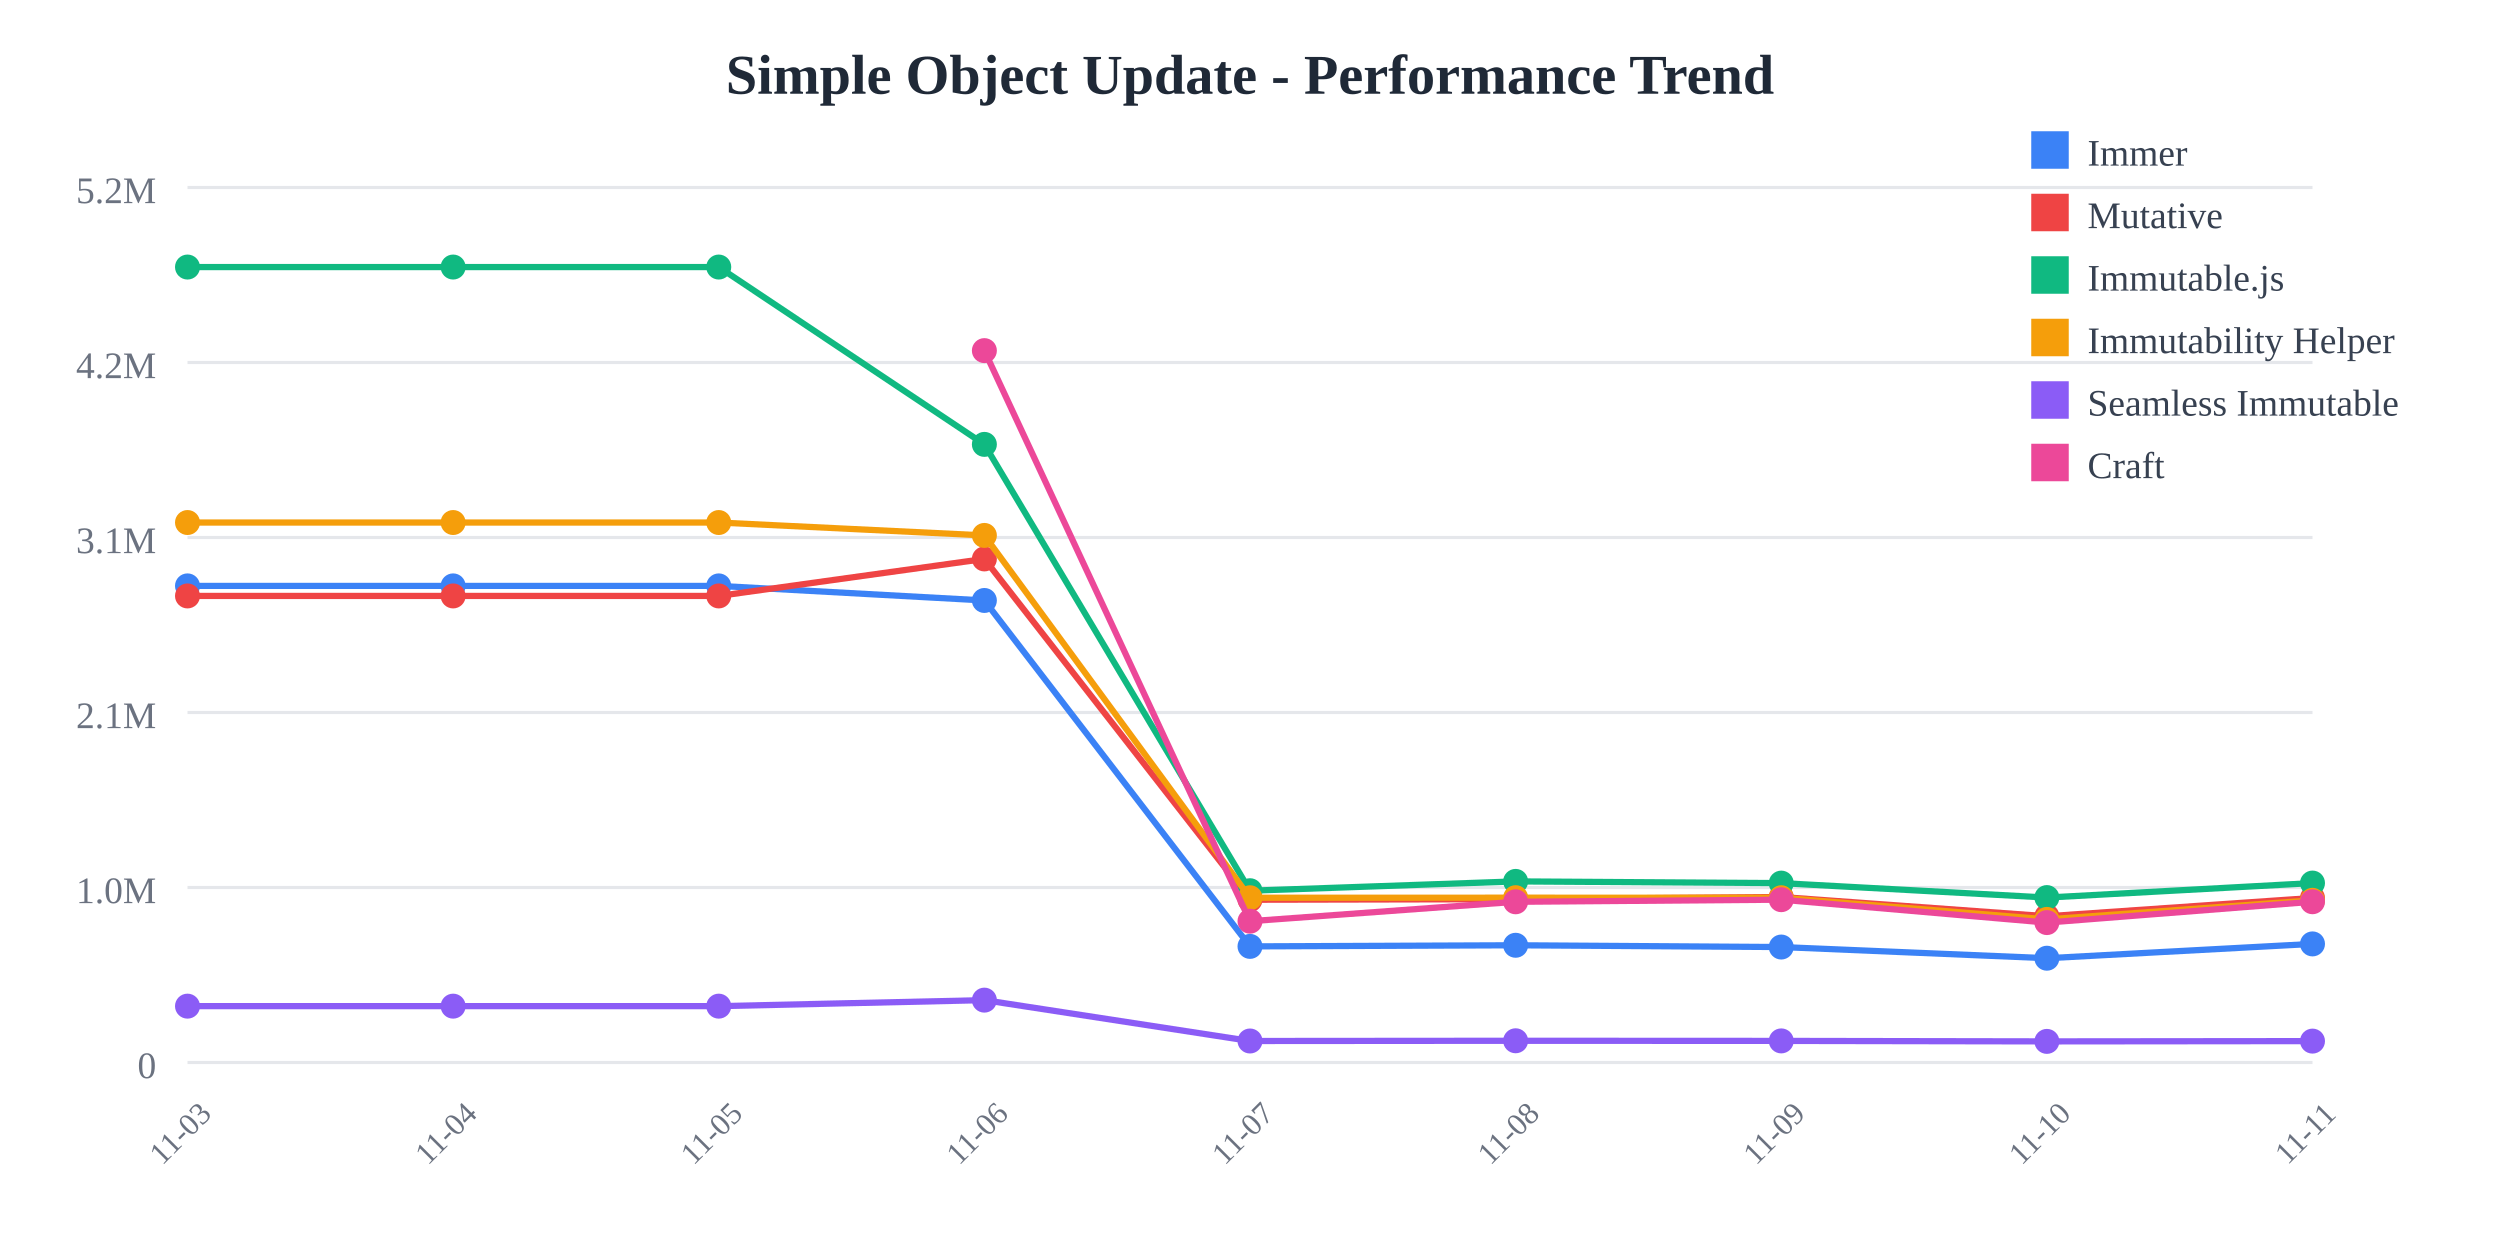
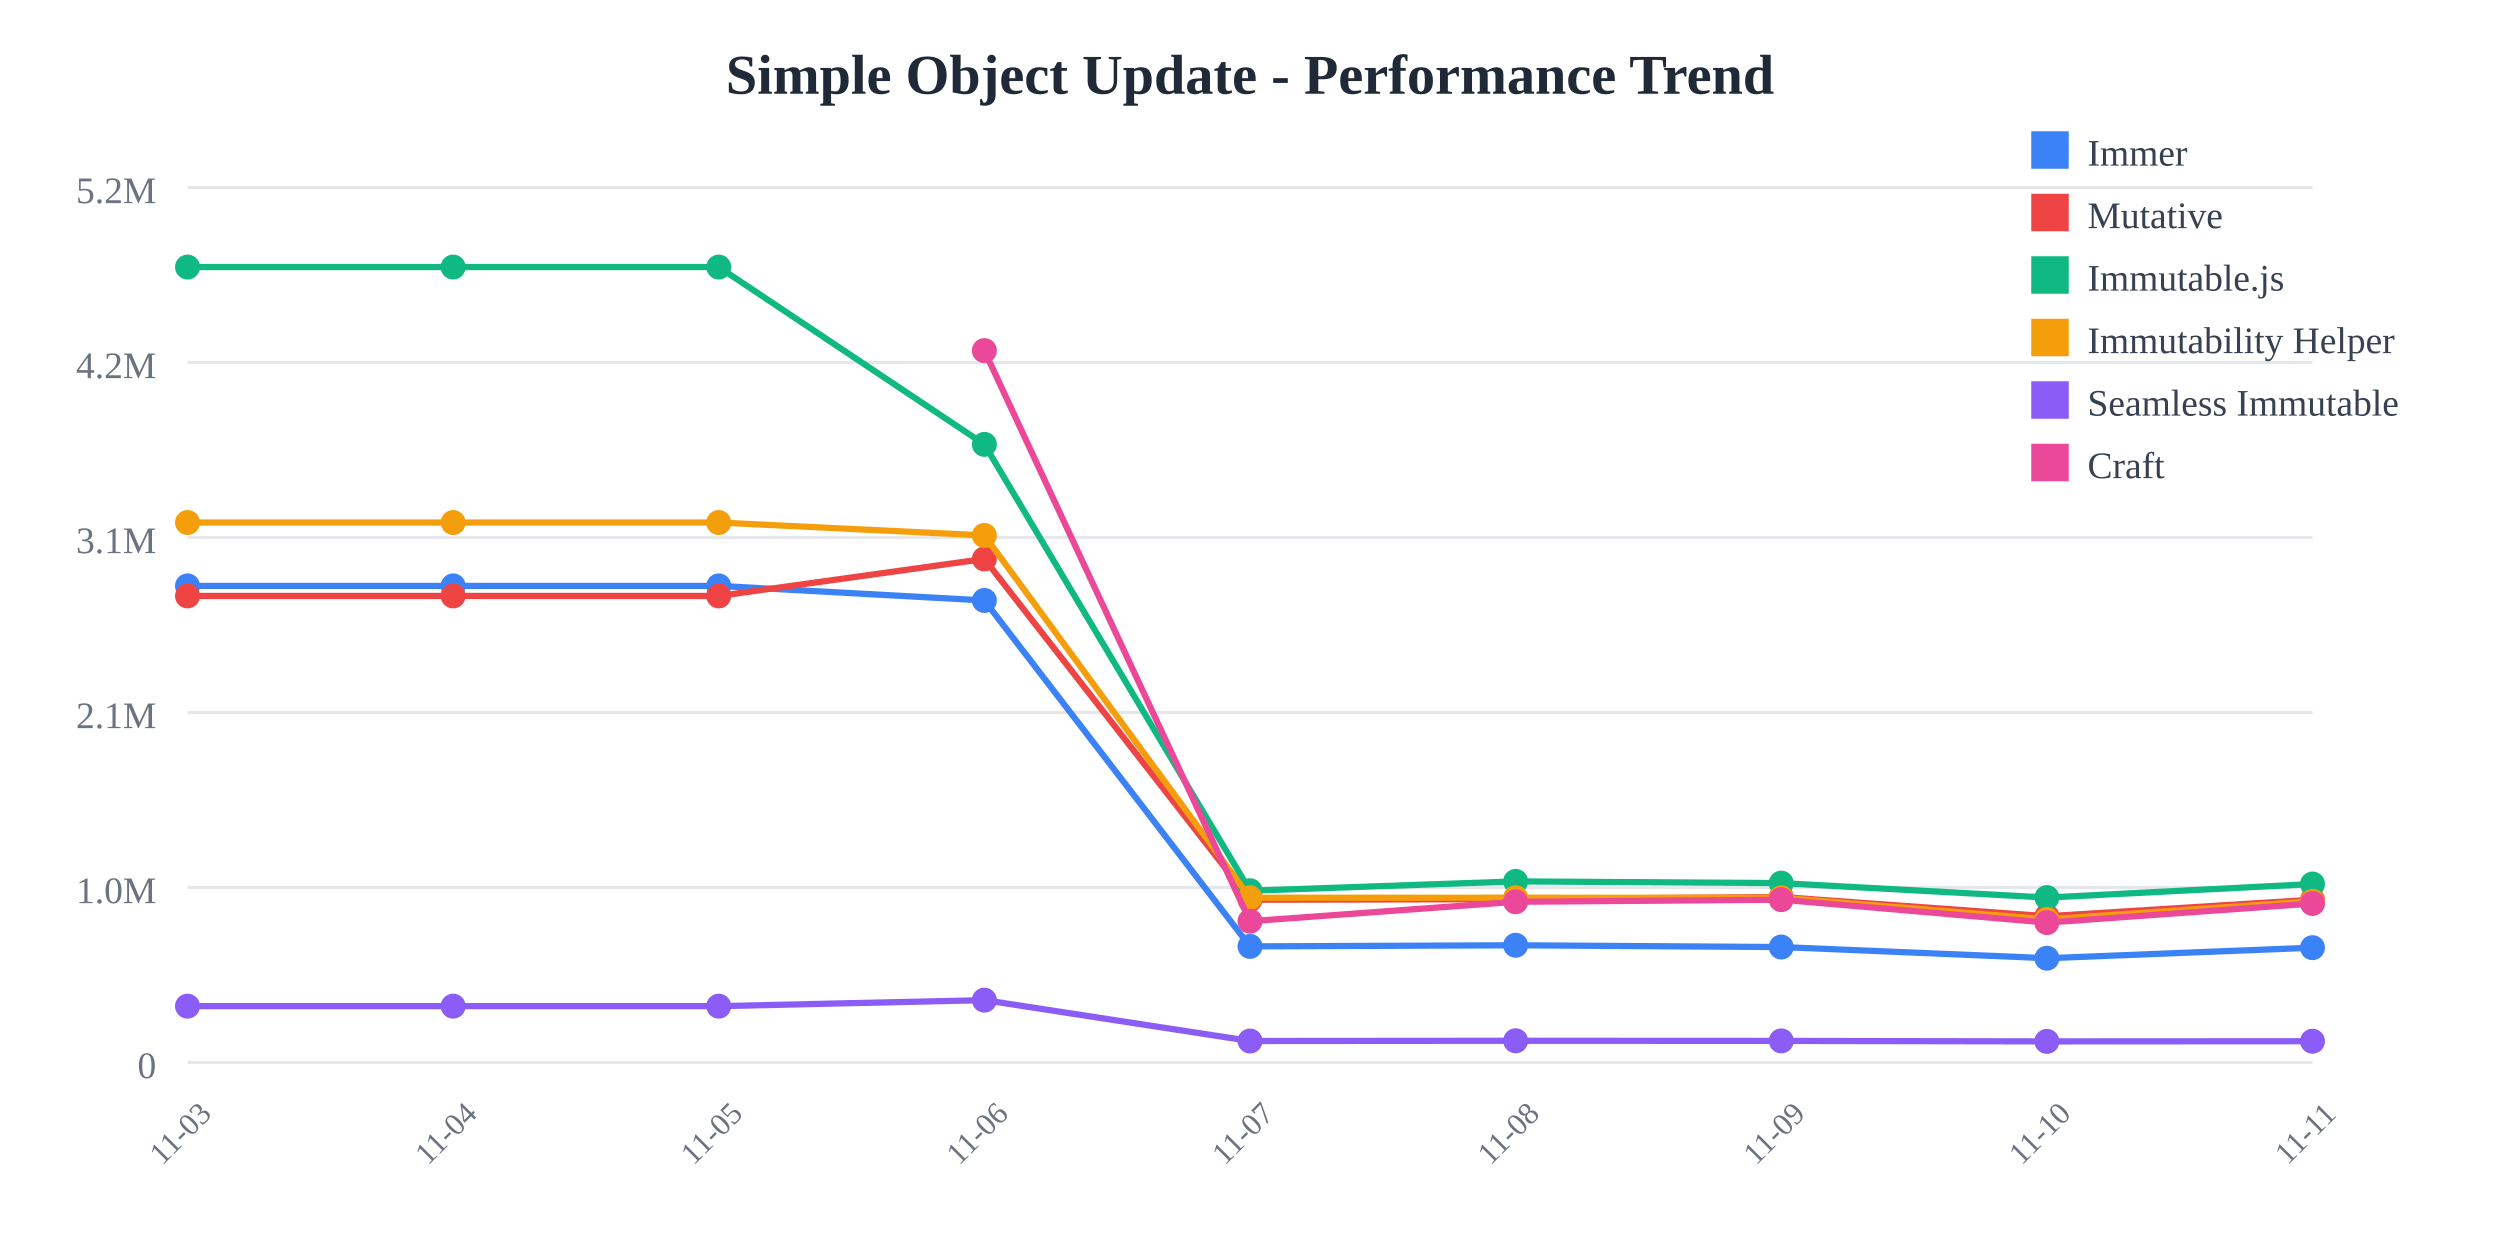
<svg xmlns="http://www.w3.org/2000/svg" width="800" height="400">
  <rect width="800" height="400" fill="white" />
  <text x="400" y="30" text-anchor="middle" font-size="18" font-weight="bold" fill="#1f2937">
    Simple Object Update - Performance Trend
  </text>
  <line x1="60" y1="60" x2="740" y2="60" stroke="#e5e7eb" stroke-width="1" />
  <text x="50" y="65" text-anchor="end" font-size="12" fill="#6b7280">
    5.2M
  </text>
  <line x1="60" y1="116" x2="740" y2="116" stroke="#e5e7eb" stroke-width="1" />
  <text x="50" y="121" text-anchor="end" font-size="12" fill="#6b7280">
    4.2M
  </text>
  <line x1="60" y1="172" x2="740" y2="172" stroke="#e5e7eb" stroke-width="1" />
  <text x="50" y="177" text-anchor="end" font-size="12" fill="#6b7280">
    3.1M
  </text>
  <line x1="60" y1="228" x2="740" y2="228" stroke="#e5e7eb" stroke-width="1" />
  <text x="50" y="233" text-anchor="end" font-size="12" fill="#6b7280">
    2.1M
  </text>
  <line x1="60" y1="284" x2="740" y2="284" stroke="#e5e7eb" stroke-width="1" />
  <text x="50" y="289" text-anchor="end" font-size="12" fill="#6b7280">
    1.0M
  </text>
  <line x1="60" y1="340" x2="740" y2="340" stroke="#e5e7eb" stroke-width="1" />
  <text x="50" y="345" text-anchor="end" font-size="12" fill="#6b7280">
    0
  </text>
  <text x="60" y="365" text-anchor="middle" font-size="10" fill="#6b7280" transform="rotate(-45, 60, 365)">
    11-03
  </text>
  <text x="145" y="365" text-anchor="middle" font-size="10" fill="#6b7280" transform="rotate(-45, 145, 365)">
    11-04
  </text>
  <text x="230" y="365" text-anchor="middle" font-size="10" fill="#6b7280" transform="rotate(-45, 230, 365)">
    11-05
  </text>
  <text x="315" y="365" text-anchor="middle" font-size="10" fill="#6b7280" transform="rotate(-45, 315, 365)">
    11-06
  </text>
  <text x="400" y="365" text-anchor="middle" font-size="10" fill="#6b7280" transform="rotate(-45, 400, 365)">
    11-07
  </text>
  <text x="485" y="365" text-anchor="middle" font-size="10" fill="#6b7280" transform="rotate(-45, 485, 365)">
    11-08
  </text>
  <text x="570" y="365" text-anchor="middle" font-size="10" fill="#6b7280" transform="rotate(-45, 570, 365)">
    11-09
  </text>
  <text x="655" y="365" text-anchor="middle" font-size="10" fill="#6b7280" transform="rotate(-45, 655, 365)">
    11-10
  </text>
  <text x="740" y="365" text-anchor="middle" font-size="10" fill="#6b7280" transform="rotate(-45, 740, 365)">
    11-11
  </text>
-   <polyline points="60,187.486 145,187.486 230,187.486 315,192.15 400,302.845 485,302.487 570,303.052 655,306.629 740,302.051" fill="none" stroke="#3b82f6" stroke-width="2" />
+   <polyline points="60,187.486 145,187.486 230,187.486 315,192.15 400,302.845 485,302.487 570,303.052 655,306.629 740,303.257" fill="none" stroke="#3b82f6" stroke-width="2" />
  <circle cx="60" cy="187.486" r="4" fill="#3b82f6" />
  <circle cx="145" cy="187.486" r="4" fill="#3b82f6" />
  <circle cx="230" cy="187.486" r="4" fill="#3b82f6" />
  <circle cx="315" cy="192.15" r="4" fill="#3b82f6" />
  <circle cx="400" cy="302.845" r="4" fill="#3b82f6" />
  <circle cx="485" cy="302.487" r="4" fill="#3b82f6" />
  <circle cx="570" cy="303.052" r="4" fill="#3b82f6" />
  <circle cx="655" cy="306.629" r="4" fill="#3b82f6" />
-   <circle cx="740" cy="302.051" r="4" fill="#3b82f6" />
-   <polyline points="60,190.7 145,190.7 230,190.7 315,178.858 400,287.919 485,287.732 570,287.039 655,293.202 740,287.345" fill="none" stroke="#ef4444" stroke-width="2" />
+   <circle cx="740" cy="303.257" r="4" fill="#3b82f6" />
+   <polyline points="60,190.7 145,190.7 230,190.7 315,178.858 400,287.919 485,287.732 570,287.039 655,293.202 740,287.911" fill="none" stroke="#ef4444" stroke-width="2" />
  <circle cx="60" cy="190.7" r="4" fill="#ef4444" />
  <circle cx="145" cy="190.7" r="4" fill="#ef4444" />
  <circle cx="230" cy="190.7" r="4" fill="#ef4444" />
  <circle cx="315" cy="178.858" r="4" fill="#ef4444" />
  <circle cx="400" cy="287.919" r="4" fill="#ef4444" />
  <circle cx="485" cy="287.732" r="4" fill="#ef4444" />
  <circle cx="570" cy="287.039" r="4" fill="#ef4444" />
  <circle cx="655" cy="293.202" r="4" fill="#ef4444" />
-   <circle cx="740" cy="287.345" r="4" fill="#ef4444" />
-   <polyline points="60,85.455 145,85.455 230,85.455 315,142.202 400,285.029 485,282.046 570,282.595 655,287.221 740,282.581" fill="none" stroke="#10b981" stroke-width="2" />
+   <circle cx="740" cy="287.911" r="4" fill="#ef4444" />
+   <polyline points="60,85.455 145,85.455 230,85.455 315,142.202 400,285.029 485,282.046 570,282.595 655,287.221 740,282.885" fill="none" stroke="#10b981" stroke-width="2" />
  <circle cx="60" cy="85.455" r="4" fill="#10b981" />
  <circle cx="145" cy="85.455" r="4" fill="#10b981" />
  <circle cx="230" cy="85.455" r="4" fill="#10b981" />
  <circle cx="315" cy="142.202" r="4" fill="#10b981" />
  <circle cx="400" cy="285.029" r="4" fill="#10b981" />
  <circle cx="485" cy="282.046" r="4" fill="#10b981" />
  <circle cx="570" cy="282.595" r="4" fill="#10b981" />
  <circle cx="655" cy="287.221" r="4" fill="#10b981" />
-   <circle cx="740" cy="282.581" r="4" fill="#10b981" />
-   <polyline points="60,167.209 145,167.209 230,167.209 315,171.337 400,287.281 485,287.259 570,287.276 655,294.206 740,288.095" fill="none" stroke="#f59e0b" stroke-width="2" />
+   <circle cx="740" cy="282.885" r="4" fill="#10b981" />
+   <polyline points="60,167.209 145,167.209 230,167.209 315,171.337 400,287.281 485,287.259 570,287.276 655,294.206 740,288.423" fill="none" stroke="#f59e0b" stroke-width="2" />
  <circle cx="60" cy="167.209" r="4" fill="#f59e0b" />
  <circle cx="145" cy="167.209" r="4" fill="#f59e0b" />
  <circle cx="230" cy="167.209" r="4" fill="#f59e0b" />
  <circle cx="315" cy="171.337" r="4" fill="#f59e0b" />
  <circle cx="400" cy="287.281" r="4" fill="#f59e0b" />
  <circle cx="485" cy="287.259" r="4" fill="#f59e0b" />
  <circle cx="570" cy="287.276" r="4" fill="#f59e0b" />
  <circle cx="655" cy="294.206" r="4" fill="#f59e0b" />
-   <circle cx="740" cy="288.095" r="4" fill="#f59e0b" />
-   <polyline points="60,321.968 145,321.968 230,321.968 315,320.042 400,333.119 485,333.047 570,333.09 655,333.245 740,333.155" fill="none" stroke="#8b5cf6" stroke-width="2" />
+   <circle cx="740" cy="288.423" r="4" fill="#f59e0b" />
+   <polyline points="60,321.968 145,321.968 230,321.968 315,320.042 400,333.119 485,333.047 570,333.09 655,333.245 740,333.193" fill="none" stroke="#8b5cf6" stroke-width="2" />
  <circle cx="60" cy="321.968" r="4" fill="#8b5cf6" />
  <circle cx="145" cy="321.968" r="4" fill="#8b5cf6" />
  <circle cx="230" cy="321.968" r="4" fill="#8b5cf6" />
  <circle cx="315" cy="320.042" r="4" fill="#8b5cf6" />
  <circle cx="400" cy="333.119" r="4" fill="#8b5cf6" />
  <circle cx="485" cy="333.047" r="4" fill="#8b5cf6" />
  <circle cx="570" cy="333.09" r="4" fill="#8b5cf6" />
  <circle cx="655" cy="333.245" r="4" fill="#8b5cf6" />
-   <circle cx="740" cy="333.155" r="4" fill="#8b5cf6" />
-   <polyline points="315,112.197 400,294.785 485,288.574 570,287.898 655,295.227 740,288.557" fill="none" stroke="#ec4899" stroke-width="2" />
+   <circle cx="740" cy="333.193" r="4" fill="#8b5cf6" />
+   <polyline points="315,112.197 400,294.785 485,288.574 570,287.898 655,295.227 740,289.12" fill="none" stroke="#ec4899" stroke-width="2" />
  <circle cx="315" cy="112.197" r="4" fill="#ec4899" />
  <circle cx="400" cy="294.785" r="4" fill="#ec4899" />
  <circle cx="485" cy="288.574" r="4" fill="#ec4899" />
  <circle cx="570" cy="287.898" r="4" fill="#ec4899" />
  <circle cx="655" cy="295.227" r="4" fill="#ec4899" />
-   <circle cx="740" cy="288.557" r="4" fill="#ec4899" />
+   <circle cx="740" cy="289.12" r="4" fill="#ec4899" />
  <rect x="650" y="42" width="12" height="12" fill="#3b82f6" />
  <text x="668" y="53" font-size="12" fill="#374151">Immer</text>
  <rect x="650" y="62" width="12" height="12" fill="#ef4444" />
  <text x="668" y="73" font-size="12" fill="#374151">Mutative</text>
  <rect x="650" y="82" width="12" height="12" fill="#10b981" />
  <text x="668" y="93" font-size="12" fill="#374151">Immutable.js</text>
  <rect x="650" y="102" width="12" height="12" fill="#f59e0b" />
  <text x="668" y="113" font-size="12" fill="#374151">Immutability Helper</text>
  <rect x="650" y="122" width="12" height="12" fill="#8b5cf6" />
  <text x="668" y="133" font-size="12" fill="#374151">Seamless Immutable</text>
  <rect x="650" y="142" width="12" height="12" fill="#ec4899" />
  <text x="668" y="153" font-size="12" fill="#374151">Craft</text>
</svg>
